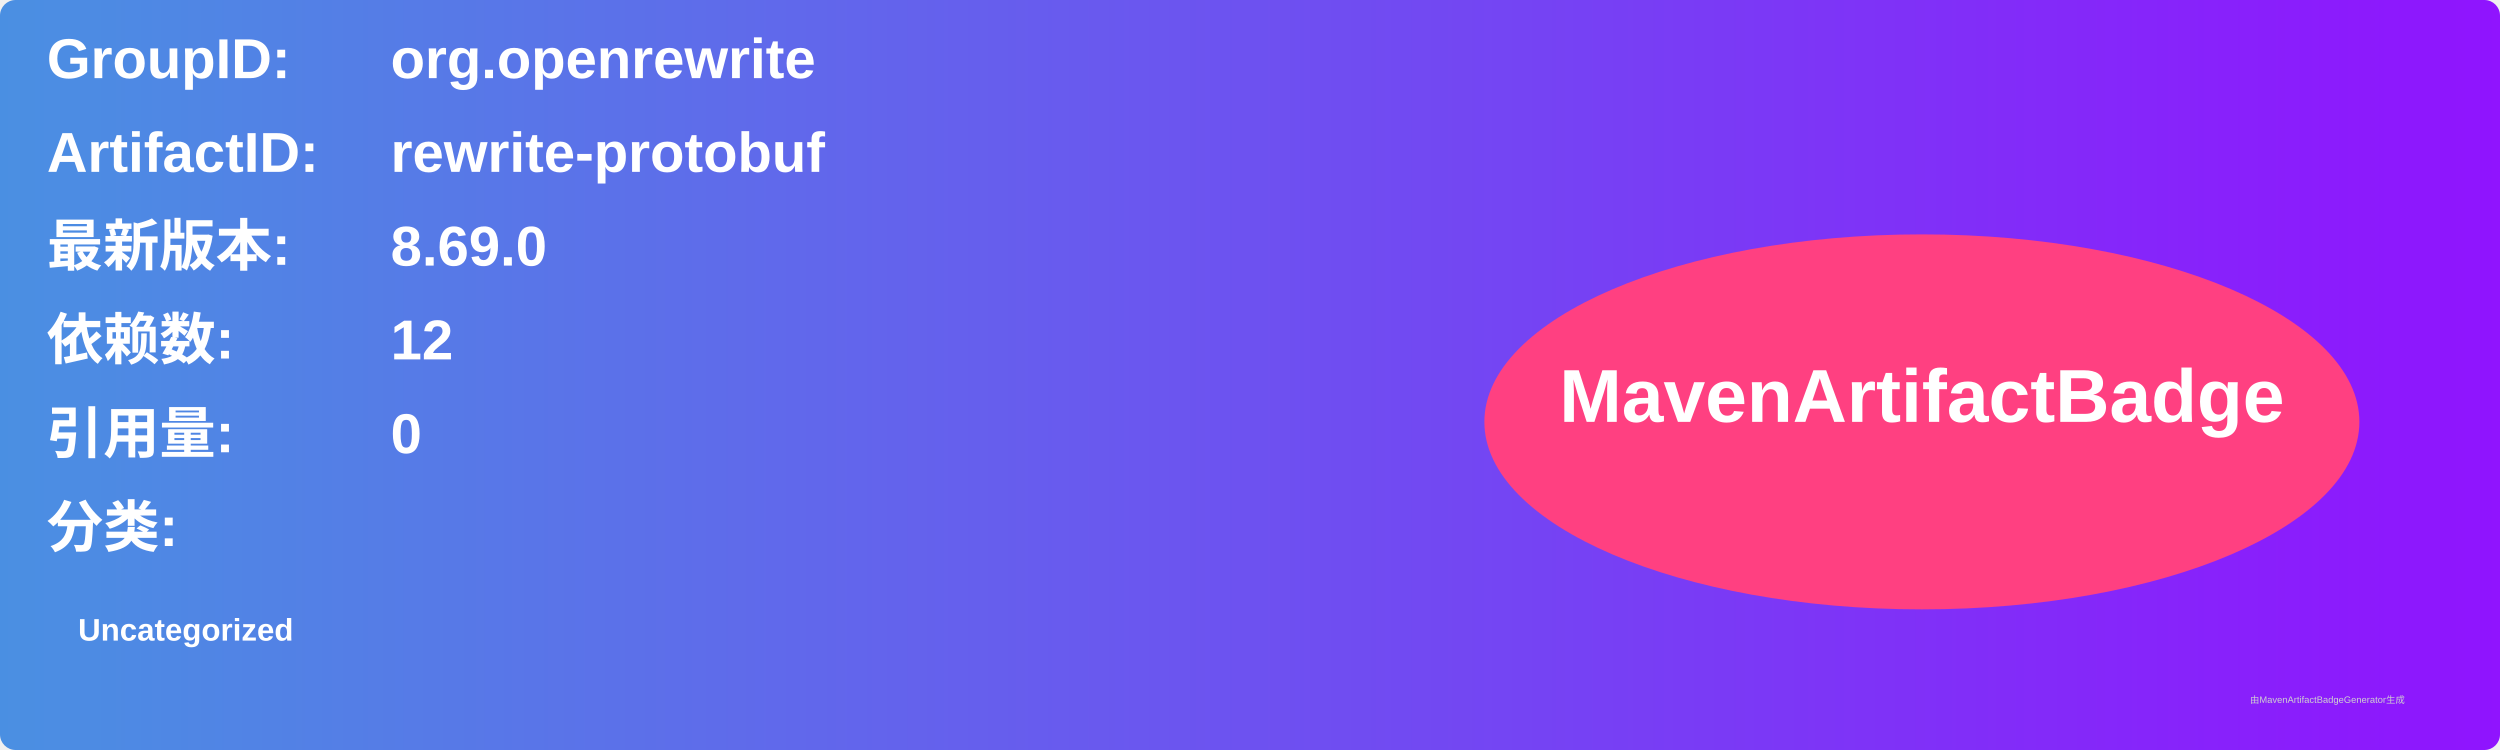
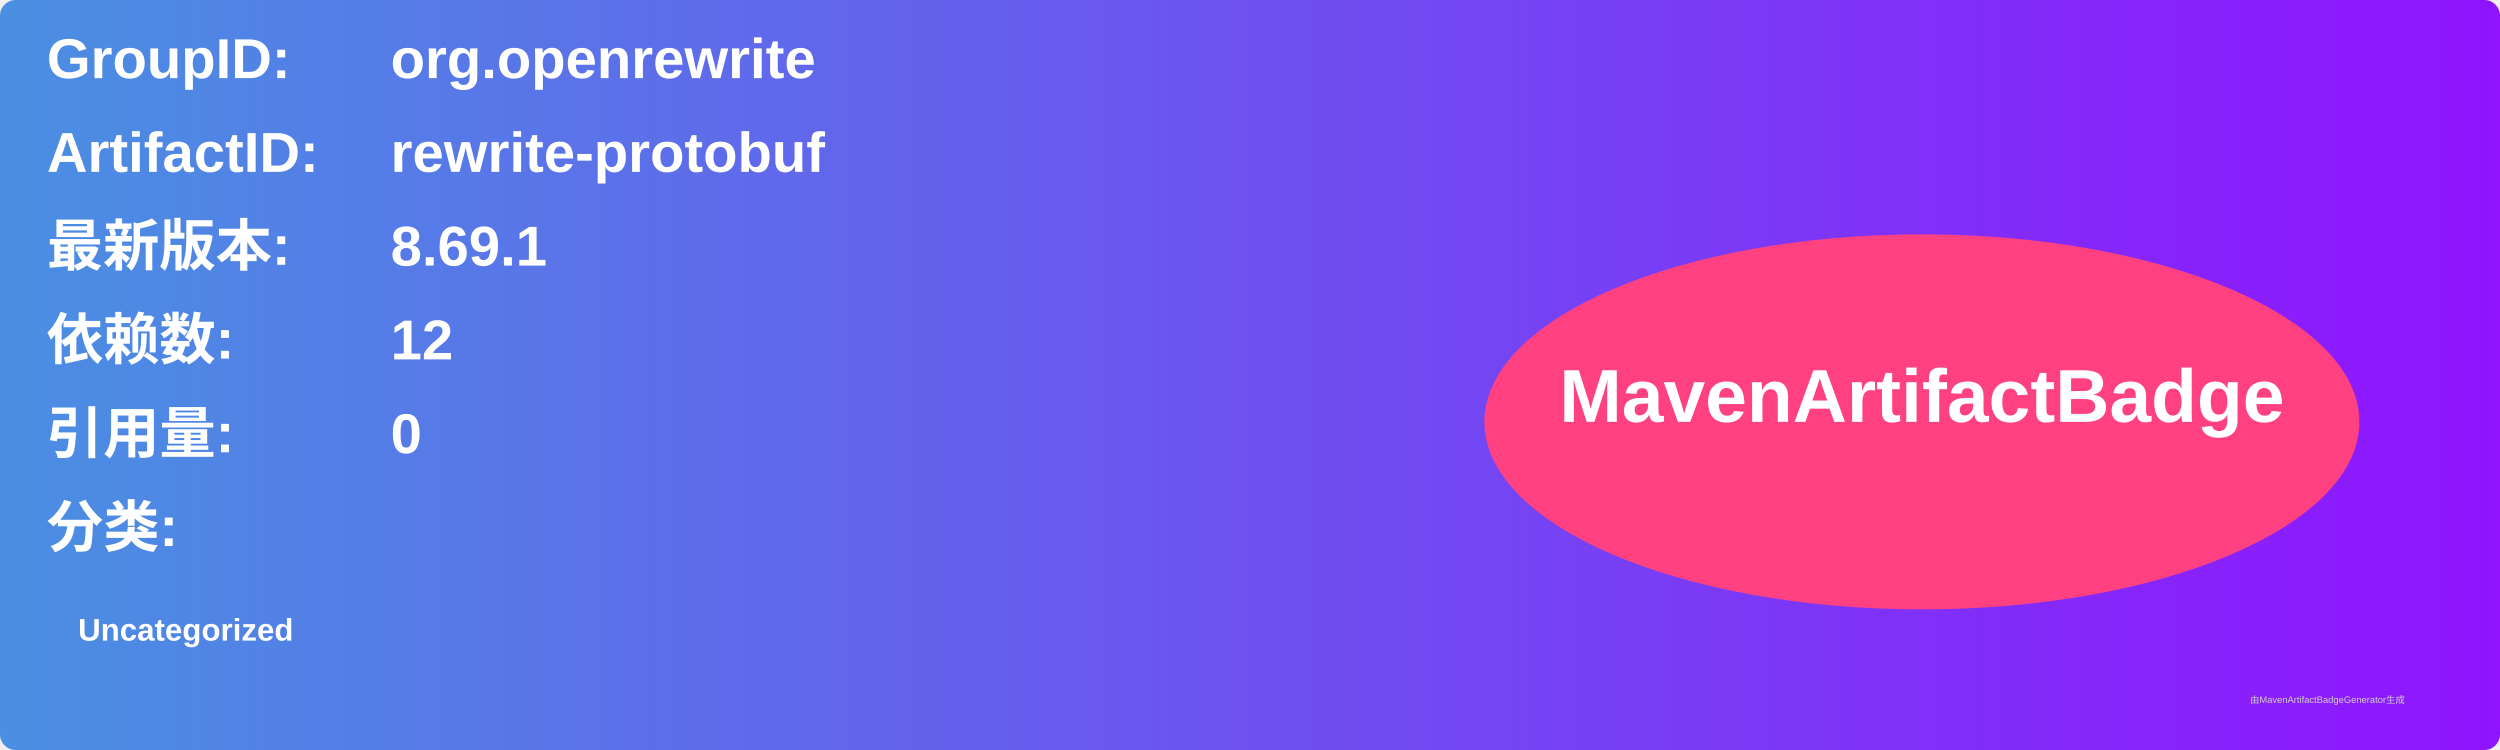
<svg xmlns="http://www.w3.org/2000/svg" width="800" height="240" viewBox="0 0 800 240">
  <linearGradient id="grad" x1="0%" y1="0%" x2="100%" y2="0%">
    <stop offset="0%" stop-color="#4a90e2" />
    <stop offset="100%" stop-color="#9013fe" />
  </linearGradient>
  <rect width="100%" height="100%" rx="5" ry="5" fill="url(#grad)" />
  <g transform="translate(15, 15)">
    <text x="0" y="10" font-family="Arial" font-size="18" fill="white" font-weight="bold" width="260">GroupID:</text>
    <text x="110" y="10" font-family="Arial" font-size="18" fill="white" font-weight="bold" width="460">org.openrewrite</text>
    <text x="0" y="40" font-family="Arial" font-size="18" fill="white" font-weight="bold" width="260">ArtifactID:</text>
    <text x="110" y="40" font-family="Arial" font-size="18" fill="white" font-weight="bold" width="460">rewrite-protobuf</text>
    <text x="0" y="70" font-family="Arial" font-size="18" fill="white" font-weight="bold">最新版本:</text>
    <text x="110" y="70" font-family="Arial" font-size="18" fill="white" font-weight="bold">
-       <tspan font-weight="bold">8.69.0</tspan>
+       <tspan font-weight="bold">8.69.1</tspan>
    </text>
    <text x="0" y="100" font-family="Arial" font-size="18" fill="white" font-weight="bold">依赖数: </text>
    <text x="110" y="100" font-family="Arial" font-size="18" fill="white">
      <tspan font-weight="bold">12</tspan>
    </text>
    <text x="0" y="130" font-family="Arial" font-size="18" fill="white" font-weight="bold">引用量: </text>
    <text x="110" y="130" font-family="Arial" font-size="18" fill="white">
      <tspan font-weight="bold">0</tspan>
    </text>
    <text x="0" y="160" font-family="Arial" font-size="18" fill="white" font-weight="bold">分类:</text>
    <text x="10" y="190" font-family="Arial" font-size="10" fill="white">
      <tspan font-weight="bold">Uncategorized</tspan>
    </text>
    <ellipse cx="600" cy="120" rx="140" ry="60" fill="#ff4081" />
    <text x="600" y="120" text-anchor="middle" font-family="Arial" font-size="24" fill="white" font-weight="bold">MavenArtifactBadge</text>
  </g>
  <text x="720" y="225" font-family="Arial" font-size="3" fill="#d0d0d0">由MavenArtifactBadgeGenerator生成</text>
</svg>
